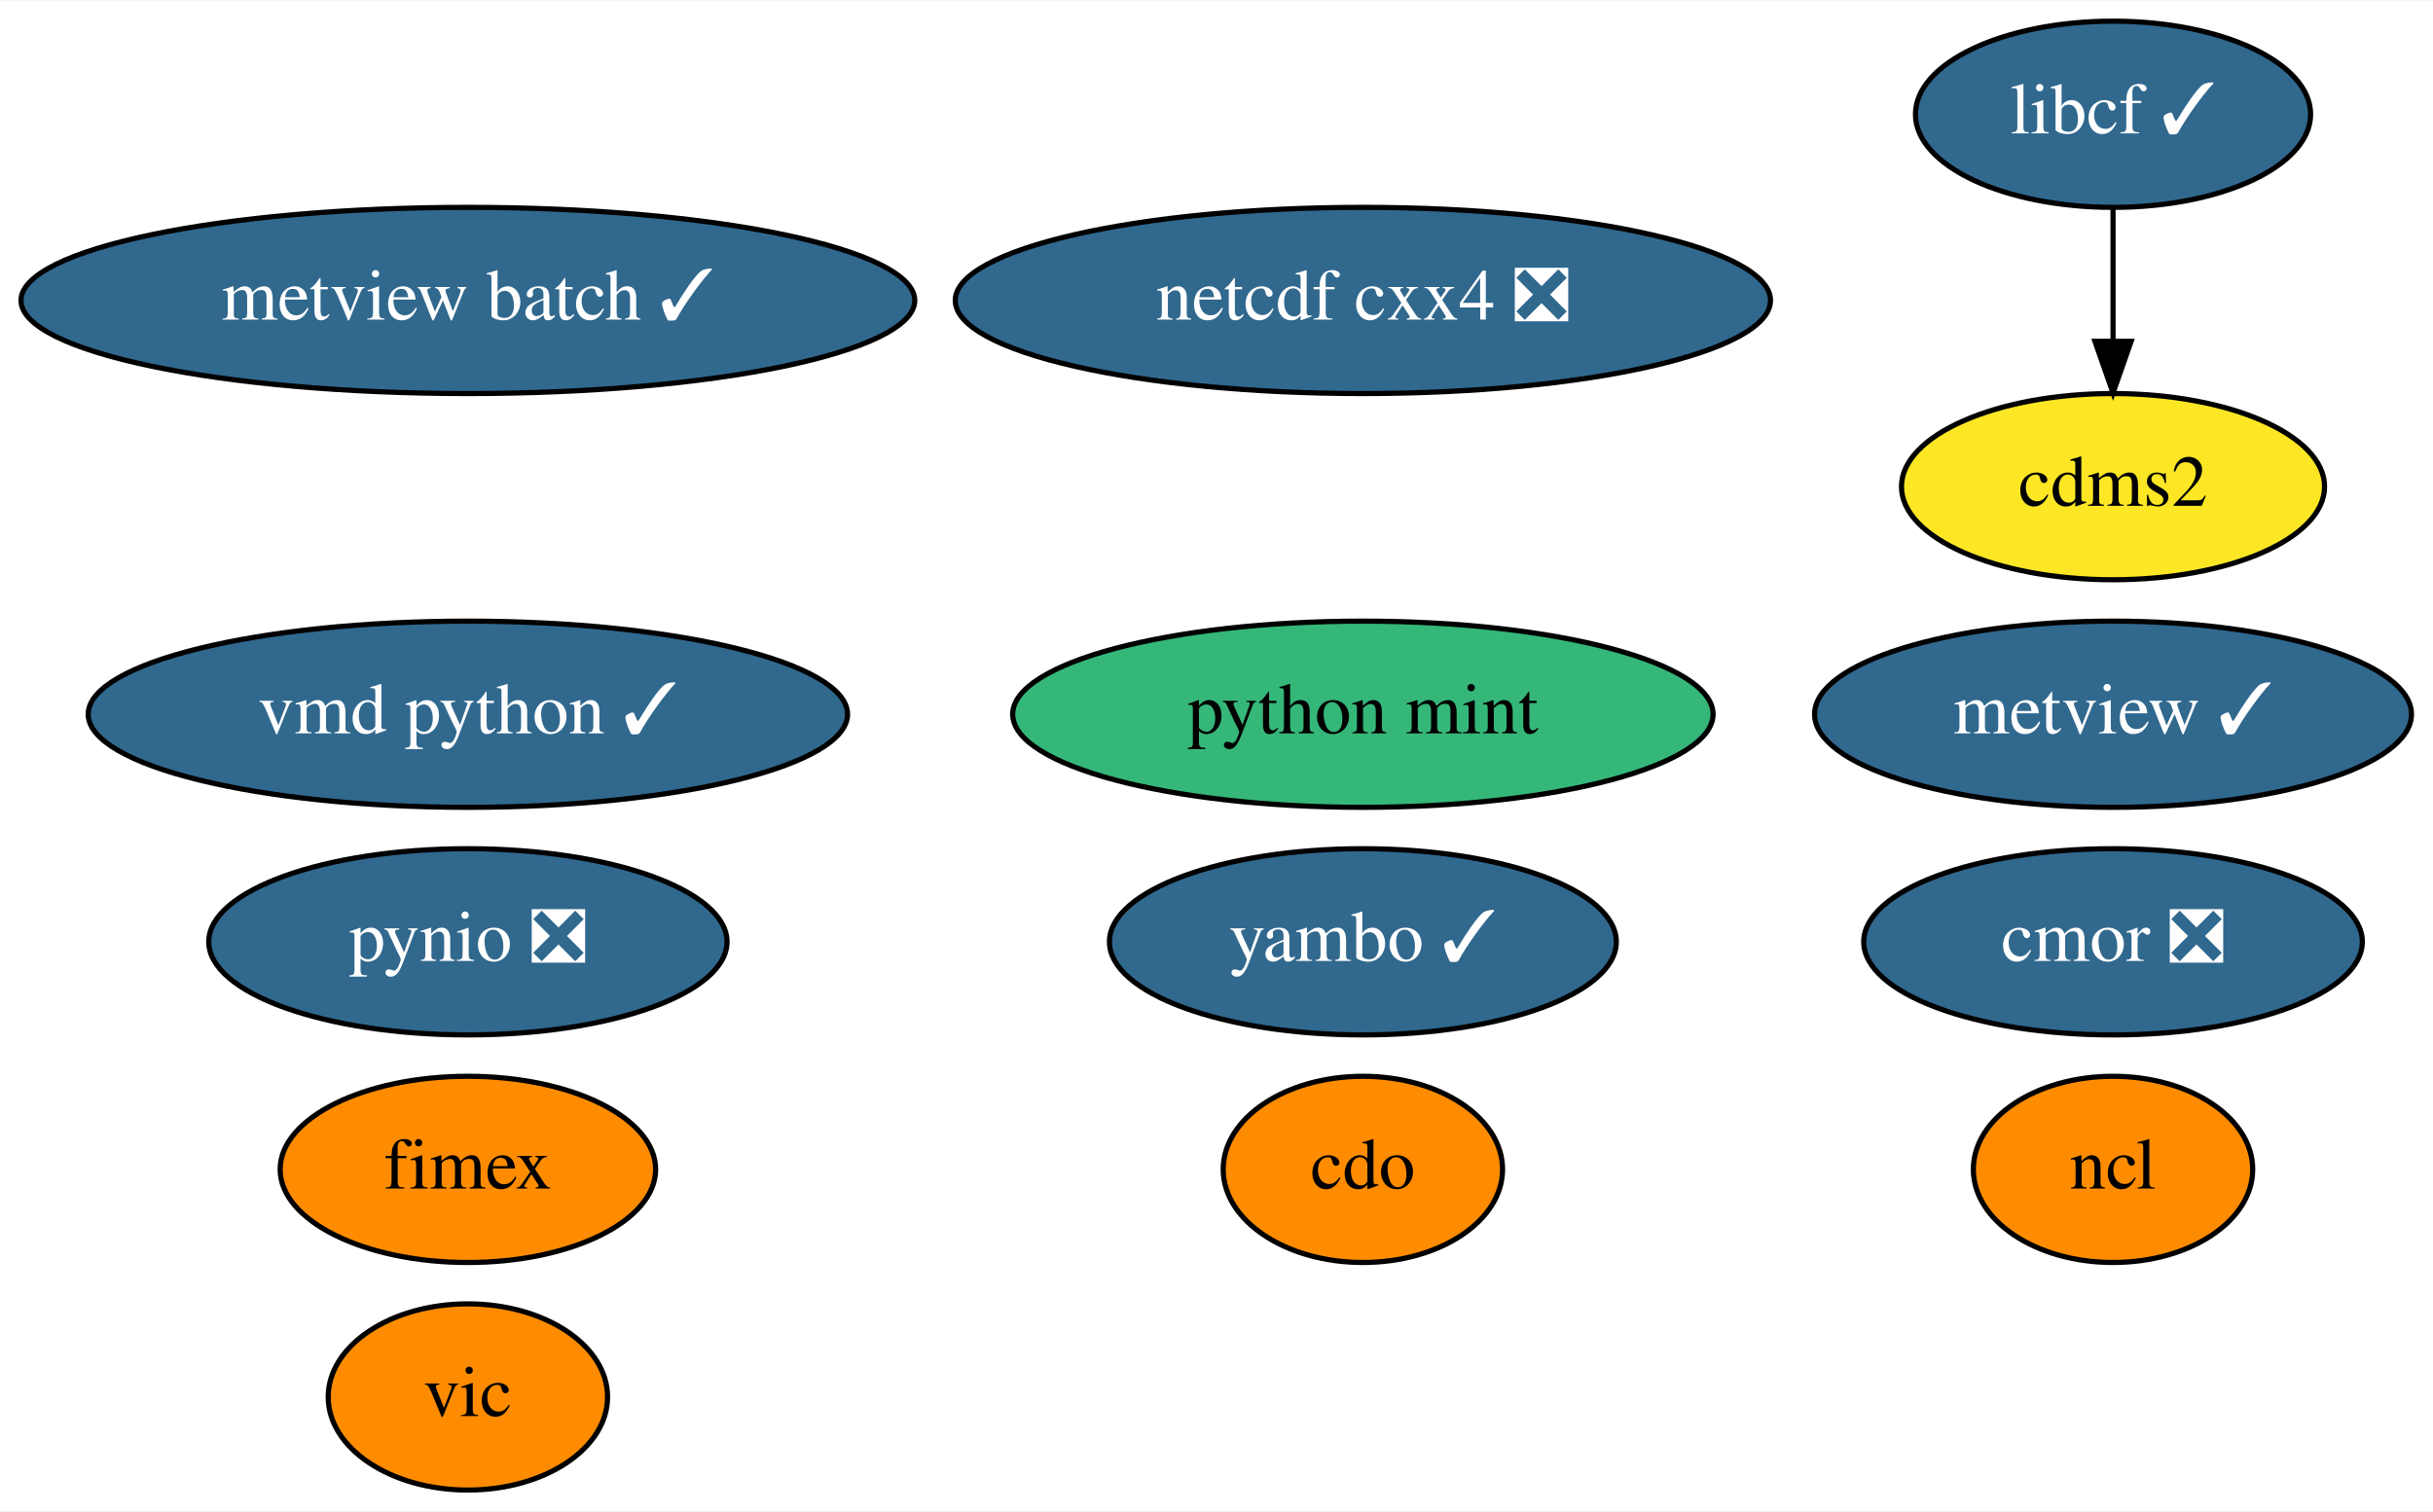
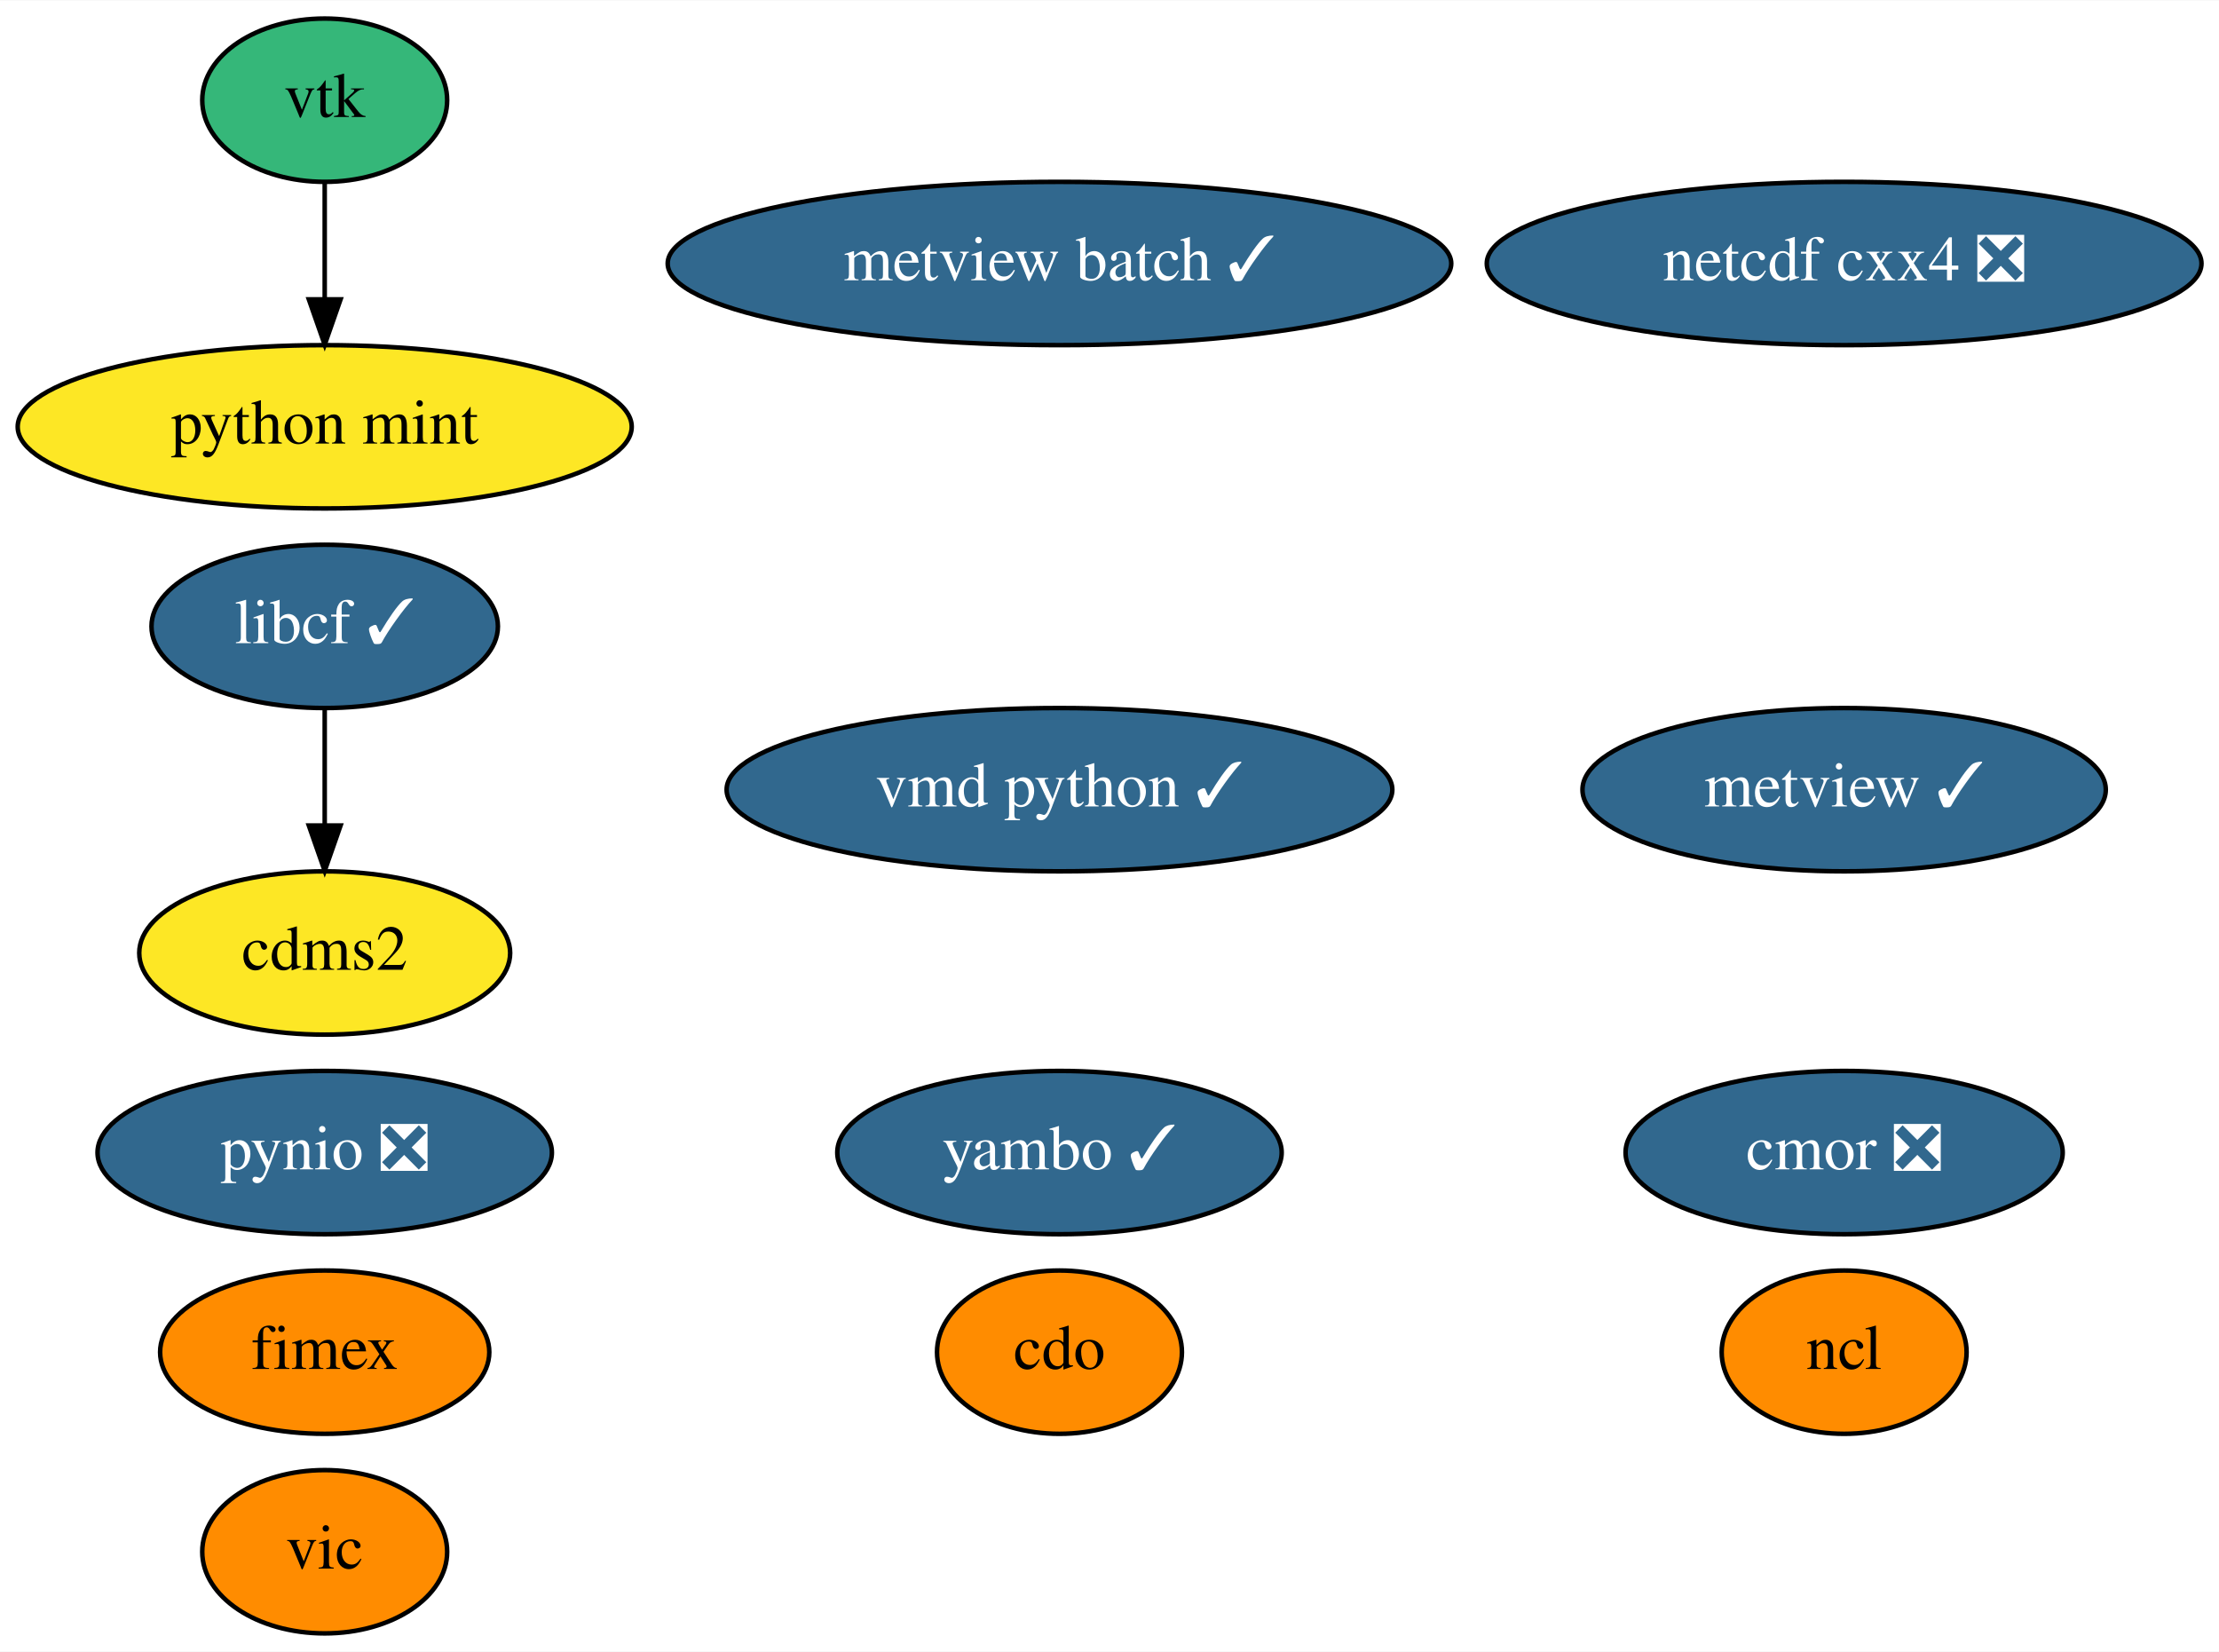
- <svg xmlns="http://www.w3.org/2000/svg" xmlns:xlink="http://www.w3.org/1999/xlink" width="470pt" height="292pt" viewBox="0.00 0.00 470.29 292.00">
-   <g id="graph0" class="graph" transform="scale(1 1) rotate(0) translate(4 288)">
-     <polygon fill="white" stroke="transparent" points="-4,4 -4,-288 466.29,-288 466.29,4 -4,4" />
+ <svg xmlns="http://www.w3.org/2000/svg" xmlns:xlink="http://www.w3.org/1999/xlink" width="489pt" height="364pt" viewBox="0.00 0.00 489.24 364.00">
+   <g id="graph0" class="graph" transform="scale(1 1) rotate(0) translate(4 360)">
+     <polygon fill="white" stroke="transparent" points="-4,4 -4,-360 485.24,-360 485.24,4 -4,4" />
    <g id="node1" class="node">
      <g id="a_node1">
        <a xlink:href="https://github.com/conda-forge/cdms2-feedstock" xlink:title="cdms2">
-           <ellipse fill="#fde725" stroke="black" cx="404.44" cy="-194" rx="40.89" ry="18" />
-           <text text-anchor="middle" x="404.44" y="-190.3" font-family="Times,serif" font-size="14.00">cdms2</text>
+           <ellipse fill="#fde725" stroke="black" cx="67.59" cy="-150" rx="40.89" ry="18" />
+           <text text-anchor="middle" x="67.59" y="-146.3" font-family="Times,serif" font-size="14.00">cdms2</text>
        </a>
      </g>
    </g>
    <g id="node2" class="node">
      <g id="a_node2">
        <a xlink:href="https://github.com/conda-forge/cdo-feedstock" xlink:title="cdo">
-           <ellipse fill="#ff8c00" stroke="black" cx="259.44" cy="-62" rx="27" ry="18" />
-           <text text-anchor="middle" x="259.44" y="-58.3" font-family="Times,serif" font-size="14.00">cdo</text>
+           <ellipse fill="#ff8c00" stroke="black" cx="229.59" cy="-62" rx="27" ry="18" />
+           <text text-anchor="middle" x="229.59" y="-58.3" font-family="Times,serif" font-size="14.00">cdo</text>
        </a>
      </g>
    </g>
    <g id="node3" class="node">
      <g id="a_node3">
        <a xlink:href="https://github.com/conda-forge/libcf-feedstock/pull/46" xlink:title="libcf ✓">
-           <ellipse fill="#31688e" stroke="black" cx="404.44" cy="-266" rx="38.19" ry="18" />
-           <text text-anchor="middle" x="404.44" y="-262.3" font-family="Times,serif" font-size="14.00" fill="white">libcf ✓</text>
+           <ellipse fill="#31688e" stroke="black" cx="67.59" cy="-222" rx="38.19" ry="18" />
+           <text text-anchor="middle" x="67.59" y="-218.3" font-family="Times,serif" font-size="14.00" fill="white">libcf ✓</text>
        </a>
      </g>
    </g>
    <g id="edge1" class="edge">
-       <path fill="none" stroke="black" d="M404.44,-247.7C404.44,-239.98 404.44,-230.71 404.44,-222.11" />
-       <polygon fill="black" stroke="black" points="407.94,-222.1 404.44,-212.1 400.94,-222.1 407.94,-222.1" />
+       <path fill="none" stroke="black" d="M67.59,-203.7C67.59,-195.98 67.59,-186.71 67.59,-178.11" />
+       <polygon fill="black" stroke="black" points="71.09,-178.1 67.59,-168.1 64.09,-178.1 71.09,-178.1" />
    </g>
    <g id="node4" class="node">
      <g id="a_node4">
        <a xlink:href="https://github.com/conda-forge/ncl-feedstock" xlink:title="ncl">
-           <ellipse fill="#ff8c00" stroke="black" cx="404.44" cy="-62" rx="27" ry="18" />
-           <text text-anchor="middle" x="404.44" y="-58.3" font-family="Times,serif" font-size="14.00">ncl</text>
+           <ellipse fill="#ff8c00" stroke="black" cx="402.59" cy="-62" rx="27" ry="18" />
+           <text text-anchor="middle" x="402.59" y="-58.3" font-family="Times,serif" font-size="14.00">ncl</text>
        </a>
      </g>
    </g>
    <g id="node5" class="node">
      <g id="a_node5">
        <a xlink:href="https://github.com/conda-forge/netcdf-cxx4-feedstock/pull/35" xlink:title="netcdf cxx4 ❎">
-           <ellipse fill="#31688e" stroke="black" cx="259.44" cy="-230" rx="78.79" ry="18" />
-           <text text-anchor="middle" x="259.44" y="-226.3" font-family="Times,serif" font-size="14.00" fill="white">netcdf cxx4 ❎</text>
+           <ellipse fill="#31688e" stroke="black" cx="402.59" cy="-302" rx="78.79" ry="18" />
+           <text text-anchor="middle" x="402.59" y="-298.3" font-family="Times,serif" font-size="14.00" fill="white">netcdf cxx4 ❎</text>
        </a>
      </g>
    </g>
    <g id="node6" class="node">
      <g id="a_node6">
        <a xlink:href="https://github.com/conda-forge/pynio-feedstock/pull/104" xlink:title="pynio ❎">
-           <ellipse fill="#31688e" stroke="black" cx="86.44" cy="-106" rx="50.09" ry="18" />
-           <text text-anchor="middle" x="86.44" y="-102.3" font-family="Times,serif" font-size="14.00" fill="white">pynio ❎</text>
+           <ellipse fill="#31688e" stroke="black" cx="67.59" cy="-106" rx="50.09" ry="18" />
+           <text text-anchor="middle" x="67.59" y="-102.3" font-family="Times,serif" font-size="14.00" fill="white">pynio ❎</text>
        </a>
      </g>
    </g>
    <g id="node7" class="node">
      <g id="a_node7">
        <a xlink:href="https://github.com/conda-forge/vic-feedstock" xlink:title="vic">
-           <ellipse fill="#ff8c00" stroke="black" cx="86.44" cy="-18" rx="27" ry="18" />
-           <text text-anchor="middle" x="86.44" y="-14.3" font-family="Times,serif" font-size="14.00">vic</text>
+           <ellipse fill="#ff8c00" stroke="black" cx="67.59" cy="-18" rx="27" ry="18" />
+           <text text-anchor="middle" x="67.59" y="-14.3" font-family="Times,serif" font-size="14.00">vic</text>
        </a>
      </g>
    </g>
    <g id="node8" class="node">
      <g id="a_node8">
-         <a xlink:href="https://github.com/conda-forge/vmd-python-feedstock/pull/25" xlink:title="vmd python ✓">
-           <ellipse fill="#31688e" stroke="black" cx="86.44" cy="-150" rx="73.39" ry="18" />
-           <text text-anchor="middle" x="86.44" y="-146.3" font-family="Times,serif" font-size="14.00" fill="white">vmd python ✓</text>
+         <a xlink:href="https://github.com/conda-forge/vtk-feedstock" xlink:title="vtk">
+           <ellipse fill="#35b779" stroke="black" cx="67.59" cy="-338" rx="27" ry="18" />
+           <text text-anchor="middle" x="67.59" y="-334.3" font-family="Times,serif" font-size="14.00">vtk</text>
        </a>
      </g>
    </g>
+     <g id="node13" class="node">
+       <g id="a_node13">
+         <a xlink:href="https://github.com/conda-forge/python-mint-feedstock" xlink:title="python mint">
+           <ellipse fill="#fde725" stroke="black" cx="67.59" cy="-266" rx="67.69" ry="18" />
+           <text text-anchor="middle" x="67.59" y="-262.3" font-family="Times,serif" font-size="14.00">python mint</text>
+         </a>
+       </g>
+     </g>
+     <g id="edge2" class="edge">
+       <path fill="none" stroke="black" d="M67.59,-319.7C67.59,-311.98 67.59,-302.71 67.59,-294.11" />
+       <polygon fill="black" stroke="black" points="71.09,-294.1 67.59,-284.1 64.09,-294.1 71.09,-294.1" />
+     </g>
    <g id="node9" class="node">
      <g id="a_node9">
-         <a xlink:href="https://github.com/conda-forge/cmor-feedstock/pull/39" xlink:title="cmor ❎">
-           <ellipse fill="#31688e" stroke="black" cx="404.44" cy="-106" rx="48.19" ry="18" />
-           <text text-anchor="middle" x="404.44" y="-102.3" font-family="Times,serif" font-size="14.00" fill="white">cmor ❎</text>
+         <a xlink:href="https://github.com/conda-forge/vmd-python-feedstock/pull/25" xlink:title="vmd python ✓">
+           <ellipse fill="#31688e" stroke="black" cx="229.59" cy="-186" rx="73.39" ry="18" />
+           <text text-anchor="middle" x="229.59" y="-182.3" font-family="Times,serif" font-size="14.00" fill="white">vmd python ✓</text>
        </a>
      </g>
    </g>
    <g id="node10" class="node">
      <g id="a_node10">
-         <a xlink:href="https://github.com/conda-forge/metview-feedstock/pull/45" xlink:title="metview ✓">
-           <ellipse fill="#31688e" stroke="black" cx="404.44" cy="-150" rx="57.69" ry="18" />
-           <text text-anchor="middle" x="404.44" y="-146.3" font-family="Times,serif" font-size="14.00" fill="white">metview ✓</text>
+         <a xlink:href="https://github.com/conda-forge/cmor-feedstock/pull/39" xlink:title="cmor ❎">
+           <ellipse fill="#31688e" stroke="black" cx="402.59" cy="-106" rx="48.19" ry="18" />
+           <text text-anchor="middle" x="402.59" y="-102.3" font-family="Times,serif" font-size="14.00" fill="white">cmor ❎</text>
        </a>
      </g>
    </g>
    <g id="node11" class="node">
      <g id="a_node11">
-         <a xlink:href="https://github.com/conda-forge/metview-batch-feedstock/pull/32" xlink:title="metview batch ✓">
-           <ellipse fill="#31688e" stroke="black" cx="86.44" cy="-230" rx="86.38" ry="18" />
-           <text text-anchor="middle" x="86.44" y="-226.3" font-family="Times,serif" font-size="14.00" fill="white">metview batch ✓</text>
+         <a xlink:href="https://github.com/conda-forge/metview-feedstock/pull/45" xlink:title="metview ✓">
+           <ellipse fill="#31688e" stroke="black" cx="402.59" cy="-186" rx="57.69" ry="18" />
+           <text text-anchor="middle" x="402.59" y="-182.3" font-family="Times,serif" font-size="14.00" fill="white">metview ✓</text>
        </a>
      </g>
    </g>
    <g id="node12" class="node">
      <g id="a_node12">
-         <a xlink:href="https://github.com/conda-forge/python-mint-feedstock" xlink:title="python mint">
-           <ellipse fill="#35b779" stroke="black" cx="259.44" cy="-150" rx="67.69" ry="18" />
-           <text text-anchor="middle" x="259.44" y="-146.3" font-family="Times,serif" font-size="14.00">python mint</text>
-         </a>
-       </g>
-     </g>
-     <g id="node13" class="node">
-       <g id="a_node13">
-         <a xlink:href="https://github.com/conda-forge/fimex-feedstock" xlink:title="fimex">
-           <ellipse fill="#ff8c00" stroke="black" cx="86.44" cy="-62" rx="36.29" ry="18" />
-           <text text-anchor="middle" x="86.44" y="-58.3" font-family="Times,serif" font-size="14.00">fimex</text>
+         <a xlink:href="https://github.com/conda-forge/metview-batch-feedstock/pull/32" xlink:title="metview batch ✓">
+           <ellipse fill="#31688e" stroke="black" cx="229.59" cy="-302" rx="86.38" ry="18" />
+           <text text-anchor="middle" x="229.59" y="-298.3" font-family="Times,serif" font-size="14.00" fill="white">metview batch ✓</text>
        </a>
      </g>
    </g>
    <g id="node14" class="node">
      <g id="a_node14">
+         <a xlink:href="https://github.com/conda-forge/fimex-feedstock" xlink:title="fimex">
+           <ellipse fill="#ff8c00" stroke="black" cx="67.59" cy="-62" rx="36.29" ry="18" />
+           <text text-anchor="middle" x="67.59" y="-58.3" font-family="Times,serif" font-size="14.00">fimex</text>
+         </a>
+       </g>
+     </g>
+     <g id="node15" class="node">
+       <g id="a_node15">
        <a xlink:href="https://github.com/conda-forge/yambo-feedstock/pull/5" xlink:title="yambo ✓">
-           <ellipse fill="#31688e" stroke="black" cx="259.44" cy="-106" rx="48.99" ry="18" />
-           <text text-anchor="middle" x="259.44" y="-102.3" font-family="Times,serif" font-size="14.00" fill="white">yambo ✓</text>
+           <ellipse fill="#31688e" stroke="black" cx="229.59" cy="-106" rx="48.99" ry="18" />
+           <text text-anchor="middle" x="229.59" y="-102.3" font-family="Times,serif" font-size="14.00" fill="white">yambo ✓</text>
        </a>
      </g>
    </g>
  </g>
</svg>
